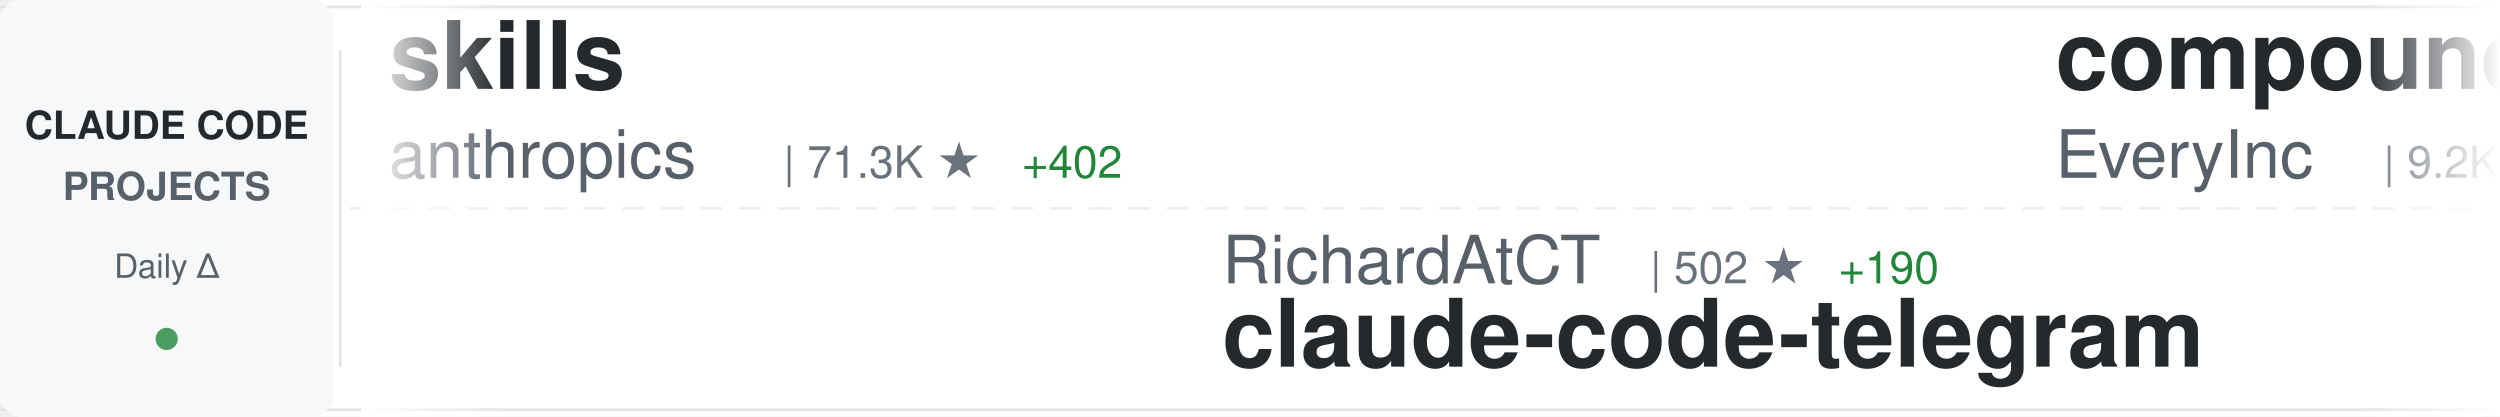
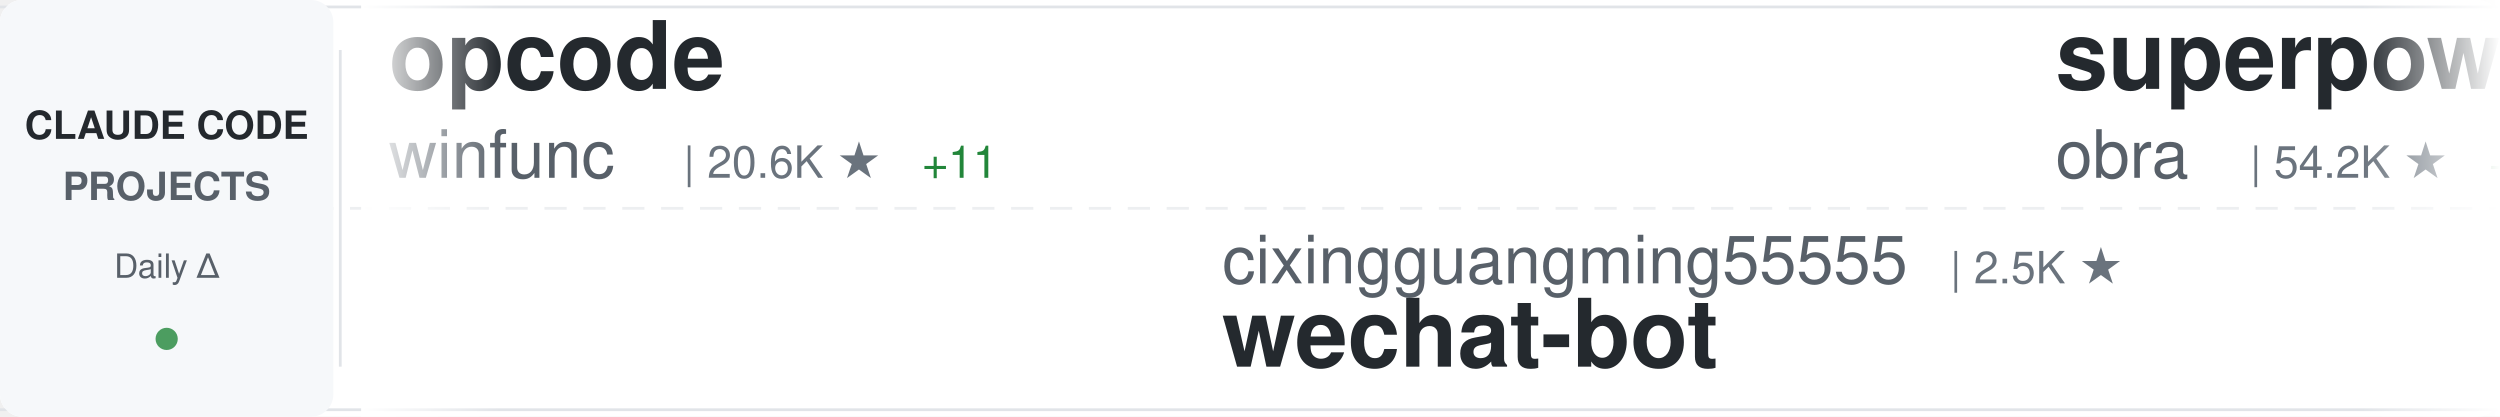
<svg xmlns="http://www.w3.org/2000/svg" width="900" height="150">
  <defs>
    <linearGradient id="awesomeLeftFade" x1="0%" y1="0%" x2="100%" y2="0%">
      <stop offset="0%" style="stop-color:#ffffff;stop-opacity:1" />
      <stop offset="100%" style="stop-color:#ffffff;stop-opacity:0" />
    </linearGradient>
    <linearGradient id="awesomeRightFade" x1="0%" y1="0%" x2="100%" y2="0%">
      <stop offset="0%" style="stop-color:#ffffff;stop-opacity:0" />
      <stop offset="100%" style="stop-color:#ffffff;stop-opacity:1" />
    </linearGradient>
  </defs>
  <rect width="900" height="150" fill="#ffffff" rx="8" />
  <rect x="0" y="2" width="900" height="1" fill="#e1e4e8" />
  <rect x="0" y="147" width="900" height="1" fill="#e1e4e8" />
  <line x1="0" y1="75" x2="900" y2="75" stroke="#e1e4e8" stroke-width="1" stroke-dasharray="8 6" opacity="0.6" />
  <rect x="0" y="0" width="120" height="150" fill="#f6f8fa" rx="8" />
  <text x="60" y="50" font-family="-apple-system, BlinkMacSystemFont, 'Segoe UI', Helvetica, Arial, sans-serif" font-size="14" font-weight="600" fill="#24292e" text-anchor="middle">CLAUDE CODE</text>
  <text x="60" y="72" font-family="-apple-system, BlinkMacSystemFont, 'Segoe UI', Helvetica, Arial, sans-serif" font-size="14" font-weight="600" fill="#586069" text-anchor="middle">PROJECTS</text>
  <text x="60" y="100" font-family="-apple-system, BlinkMacSystemFont, 'Segoe UI', Helvetica, Arial, sans-serif" font-size="12" font-weight="500" fill="#586069" text-anchor="middle">Daily Δ</text>
  <circle cx="60" cy="122" r="4" fill="#22863a" opacity="0.8" />
  <rect x="122" y="18" width="1" height="114" fill="#e1e4e8" />
  <clipPath id="awesomeTickerClip">
    <rect x="130" y="0" width="770" height="150" />
  </clipPath>
  <g clip-path="url(#awesomeTickerClip)">
    <g id="awesomeTickerItems">
      <animateTransform attributeName="transform" attributeType="XML" type="translate" from="0 0" to="-3000 0" dur="54s" repeatCount="indefinite" />
      <g transform="translate(0, 0)">
-         <text x="140" y="32" font-family="-apple-system, BlinkMacSystemFont, 'Segoe UI', Helvetica, Arial, sans-serif" font-size="34" font-weight="600" fill="#24292e">skills</text>
-         <text x="140" y="64" font-family="-apple-system, BlinkMacSystemFont, 'Segoe UI', Helvetica, Arial, sans-serif" font-size="24" font-weight="400" fill="#586069">anthropics</text>
-         <text x="282" y="64" font-family="-apple-system, BlinkMacSystemFont, 'Segoe UI', Helvetica, Arial, sans-serif" font-size="16" font-weight="500" fill="#6a737d">| 71.3K ★</text>
-         <text x="368" y="64" font-family="-apple-system, BlinkMacSystemFont, 'Segoe UI', Helvetica, Arial, sans-serif" font-size="16" font-weight="500" fill="#22863a"> +402</text>
+         <text x="140" y="32" font-family="-apple-system, BlinkMacSystemFont, 'Segoe UI', Helvetica, Arial, sans-serif" font-size="34" font-weight="600" fill="#24292e">opcode</text>
+         <text x="140" y="64" font-family="-apple-system, BlinkMacSystemFont, 'Segoe UI', Helvetica, Arial, sans-serif" font-size="24" font-weight="400" fill="#586069">winfunc</text>
+         <text x="246" y="64" font-family="-apple-system, BlinkMacSystemFont, 'Segoe UI', Helvetica, Arial, sans-serif" font-size="16" font-weight="500" fill="#6a737d">| 20.6K ★</text>
+         <text x="332" y="64" font-family="-apple-system, BlinkMacSystemFont, 'Segoe UI', Helvetica, Arial, sans-serif" font-size="16" font-weight="500" fill="#22863a"> +11</text>
      </g>
      <g transform="translate(300, 0)">
-         <text x="140" y="102" font-family="-apple-system, BlinkMacSystemFont, 'Segoe UI', Helvetica, Arial, sans-serif" font-size="24" font-weight="400" fill="#586069">RichardAtCT</text>
-         <text x="294" y="102" font-family="-apple-system, BlinkMacSystemFont, 'Segoe UI', Helvetica, Arial, sans-serif" font-size="16" font-weight="500" fill="#6a737d">| 502 ★</text>
-         <text x="362" y="102" font-family="-apple-system, BlinkMacSystemFont, 'Segoe UI', Helvetica, Arial, sans-serif" font-size="16" font-weight="500" fill="#22863a"> +190</text>
-         <text x="140" y="132" font-family="-apple-system, BlinkMacSystemFont, 'Segoe UI', Helvetica, Arial, sans-serif" font-size="34" font-weight="600" fill="#24292e">claude-code-telegram</text>
+         <text x="140" y="102" font-family="-apple-system, BlinkMacSystemFont, 'Segoe UI', Helvetica, Arial, sans-serif" font-size="24" font-weight="400" fill="#586069">cixingguangming55555</text>
+         <text x="402" y="102" font-family="-apple-system, BlinkMacSystemFont, 'Segoe UI', Helvetica, Arial, sans-serif" font-size="16" font-weight="500" fill="#6a737d">| 2.5K ★</text>
+         <text x="140" y="132" font-family="-apple-system, BlinkMacSystemFont, 'Segoe UI', Helvetica, Arial, sans-serif" font-size="34" font-weight="600" fill="#24292e">wechat-bot</text>
      </g>
      <g transform="translate(600, 0)">
-         <text x="140" y="32" font-family="-apple-system, BlinkMacSystemFont, 'Segoe UI', Helvetica, Arial, sans-serif" font-size="34" font-weight="600" fill="#24292e">compound-engineering-plu...</text>
-         <text x="140" y="64" font-family="-apple-system, BlinkMacSystemFont, 'Segoe UI', Helvetica, Arial, sans-serif" font-size="24" font-weight="400" fill="#586069">EveryInc</text>
-         <text x="258" y="64" font-family="-apple-system, BlinkMacSystemFont, 'Segoe UI', Helvetica, Arial, sans-serif" font-size="16" font-weight="500" fill="#6a737d">| 9.2K ★</text>
-         <text x="335" y="64" font-family="-apple-system, BlinkMacSystemFont, 'Segoe UI', Helvetica, Arial, sans-serif" font-size="16" font-weight="500" fill="#22863a"> +67</text>
+         <text x="140" y="32" font-family="-apple-system, BlinkMacSystemFont, 'Segoe UI', Helvetica, Arial, sans-serif" font-size="34" font-weight="600" fill="#24292e">superpowers</text>
+         <text x="140" y="64" font-family="-apple-system, BlinkMacSystemFont, 'Segoe UI', Helvetica, Arial, sans-serif" font-size="24" font-weight="400" fill="#586069">obra</text>
+         <text x="210" y="64" font-family="-apple-system, BlinkMacSystemFont, 'Segoe UI', Helvetica, Arial, sans-serif" font-size="16" font-weight="500" fill="#6a737d">| 54.2K ★</text>
+         <text x="296" y="64" font-family="-apple-system, BlinkMacSystemFont, 'Segoe UI', Helvetica, Arial, sans-serif" font-size="16" font-weight="500" fill="#22863a"> +881</text>
      </g>
      <g transform="translate(900, 0)">
-         <text x="140" y="102" font-family="-apple-system, BlinkMacSystemFont, 'Segoe UI', Helvetica, Arial, sans-serif" font-size="24" font-weight="400" fill="#586069">BloopAI</text>
-         <text x="246" y="102" font-family="-apple-system, BlinkMacSystemFont, 'Segoe UI', Helvetica, Arial, sans-serif" font-size="16" font-weight="500" fill="#6a737d">| 21.4K ★</text>
-         <text x="332" y="102" font-family="-apple-system, BlinkMacSystemFont, 'Segoe UI', Helvetica, Arial, sans-serif" font-size="16" font-weight="500" fill="#22863a"> +59</text>
-         <text x="140" y="132" font-family="-apple-system, BlinkMacSystemFont, 'Segoe UI', Helvetica, Arial, sans-serif" font-size="34" font-weight="600" fill="#24292e">vibe-kanban</text>
+         <text x="140" y="102" font-family="-apple-system, BlinkMacSystemFont, 'Segoe UI', Helvetica, Arial, sans-serif" font-size="24" font-weight="400" fill="#586069">anthropics</text>
+         <text x="282" y="102" font-family="-apple-system, BlinkMacSystemFont, 'Segoe UI', Helvetica, Arial, sans-serif" font-size="16" font-weight="500" fill="#6a737d">| 71.4K ★</text>
+         <text x="368" y="102" font-family="-apple-system, BlinkMacSystemFont, 'Segoe UI', Helvetica, Arial, sans-serif" font-size="16" font-weight="500" fill="#22863a"> +407</text>
+         <text x="140" y="132" font-family="-apple-system, BlinkMacSystemFont, 'Segoe UI', Helvetica, Arial, sans-serif" font-size="34" font-weight="600" fill="#24292e">skills</text>
      </g>
      <g transform="translate(1200, 0)">
-         <text x="140" y="32" font-family="-apple-system, BlinkMacSystemFont, 'Segoe UI', Helvetica, Arial, sans-serif" font-size="34" font-weight="600" fill="#24292e">cc-switch</text>
-         <text x="140" y="64" font-family="-apple-system, BlinkMacSystemFont, 'Segoe UI', Helvetica, Arial, sans-serif" font-size="24" font-weight="400" fill="#586069">farion1231</text>
-         <text x="282" y="64" font-family="-apple-system, BlinkMacSystemFont, 'Segoe UI', Helvetica, Arial, sans-serif" font-size="16" font-weight="500" fill="#6a737d">| 18.7K ★</text>
-         <text x="368" y="64" font-family="-apple-system, BlinkMacSystemFont, 'Segoe UI', Helvetica, Arial, sans-serif" font-size="16" font-weight="500" fill="#22863a"> +138</text>
+         <text x="140" y="32" font-family="-apple-system, BlinkMacSystemFont, 'Segoe UI', Helvetica, Arial, sans-serif" font-size="34" font-weight="600" fill="#24292e">claude-code</text>
+         <text x="140" y="64" font-family="-apple-system, BlinkMacSystemFont, 'Segoe UI', Helvetica, Arial, sans-serif" font-size="24" font-weight="400" fill="#586069">anthropics</text>
+         <text x="282" y="64" font-family="-apple-system, BlinkMacSystemFont, 'Segoe UI', Helvetica, Arial, sans-serif" font-size="16" font-weight="500" fill="#6a737d">| 67.6K ★</text>
+         <text x="368" y="64" font-family="-apple-system, BlinkMacSystemFont, 'Segoe UI', Helvetica, Arial, sans-serif" font-size="16" font-weight="500" fill="#22863a"> +257</text>
      </g>
      <g transform="translate(1500, 0)">
-         <text x="140" y="102" font-family="-apple-system, BlinkMacSystemFont, 'Segoe UI', Helvetica, Arial, sans-serif" font-size="24" font-weight="400" fill="#586069">OneRedOak</text>
-         <text x="270" y="102" font-family="-apple-system, BlinkMacSystemFont, 'Segoe UI', Helvetica, Arial, sans-serif" font-size="16" font-weight="500" fill="#6a737d">| 3.6K ★</text>
-         <text x="347" y="102" font-family="-apple-system, BlinkMacSystemFont, 'Segoe UI', Helvetica, Arial, sans-serif" font-size="16" font-weight="500" fill="#22863a"> +3</text>
-         <text x="140" y="132" font-family="-apple-system, BlinkMacSystemFont, 'Segoe UI', Helvetica, Arial, sans-serif" font-size="34" font-weight="600" fill="#24292e">claude-code-workflows</text>
+         <text x="140" y="102" font-family="-apple-system, BlinkMacSystemFont, 'Segoe UI', Helvetica, Arial, sans-serif" font-size="24" font-weight="400" fill="#586069">wasabeef</text>
+         <text x="258" y="102" font-family="-apple-system, BlinkMacSystemFont, 'Segoe UI', Helvetica, Arial, sans-serif" font-size="16" font-weight="500" fill="#6a737d">| 1.0K ★</text>
+         <text x="335" y="102" font-family="-apple-system, BlinkMacSystemFont, 'Segoe UI', Helvetica, Arial, sans-serif" font-size="16" font-weight="500" fill="#22863a"> +1</text>
+         <text x="140" y="132" font-family="-apple-system, BlinkMacSystemFont, 'Segoe UI', Helvetica, Arial, sans-serif" font-size="34" font-weight="600" fill="#24292e">claude-code-cookbook</text>
      </g>
      <g transform="translate(1800, 0)">
-         <text x="140" y="32" font-family="-apple-system, BlinkMacSystemFont, 'Segoe UI', Helvetica, Arial, sans-serif" font-size="34" font-weight="600" fill="#24292e">notebooklm-skill</text>
-         <text x="140" y="64" font-family="-apple-system, BlinkMacSystemFont, 'Segoe UI', Helvetica, Arial, sans-serif" font-size="24" font-weight="400" fill="#586069">PleasePrompto</text>
-         <text x="318" y="64" font-family="-apple-system, BlinkMacSystemFont, 'Segoe UI', Helvetica, Arial, sans-serif" font-size="16" font-weight="500" fill="#6a737d">| 3.6K ★</text>
-         <text x="395" y="64" font-family="-apple-system, BlinkMacSystemFont, 'Segoe UI', Helvetica, Arial, sans-serif" font-size="16" font-weight="500" fill="#22863a"> +29</text>
-       </g>
-       <g transform="translate(2100, 0)">
-         <text x="140" y="102" font-family="-apple-system, BlinkMacSystemFont, 'Segoe UI', Helvetica, Arial, sans-serif" font-size="24" font-weight="400" fill="#586069">MadAppGang</text>
-         <text x="282" y="102" font-family="-apple-system, BlinkMacSystemFont, 'Segoe UI', Helvetica, Arial, sans-serif" font-size="16" font-weight="500" fill="#6a737d">| 230 ★</text>
-         <text x="350" y="102" font-family="-apple-system, BlinkMacSystemFont, 'Segoe UI', Helvetica, Arial, sans-serif" font-size="16" font-weight="500" fill="#22863a"> +1</text>
-         <text x="140" y="132" font-family="-apple-system, BlinkMacSystemFont, 'Segoe UI', Helvetica, Arial, sans-serif" font-size="34" font-weight="600" fill="#24292e">claude-code</text>
-       </g>
-       <g transform="translate(2400, 0)">
        <text x="140" y="32" font-family="-apple-system, BlinkMacSystemFont, 'Segoe UI', Helvetica, Arial, sans-serif" font-size="34" font-weight="600" fill="#24292e">Claude-Code-Development-...</text>
        <text x="140" y="64" font-family="-apple-system, BlinkMacSystemFont, 'Segoe UI', Helvetica, Arial, sans-serif" font-size="24" font-weight="400" fill="#586069">peterkrueck</text>
        <text x="294" y="64" font-family="-apple-system, BlinkMacSystemFont, 'Segoe UI', Helvetica, Arial, sans-serif" font-size="16" font-weight="500" fill="#6a737d">| 1.3K ★</text>
      </g>
+       <g transform="translate(2100, 0)">
+         <text x="140" y="102" font-family="-apple-system, BlinkMacSystemFont, 'Segoe UI', Helvetica, Arial, sans-serif" font-size="24" font-weight="400" fill="#586069">jeremylongshore</text>
+         <text x="342" y="102" font-family="-apple-system, BlinkMacSystemFont, 'Segoe UI', Helvetica, Arial, sans-serif" font-size="16" font-weight="500" fill="#6a737d">| 1.4K ★</text>
+         <text x="419" y="102" font-family="-apple-system, BlinkMacSystemFont, 'Segoe UI', Helvetica, Arial, sans-serif" font-size="16" font-weight="500" fill="#22863a"> +2</text>
+         <text x="140" y="132" font-family="-apple-system, BlinkMacSystemFont, 'Segoe UI', Helvetica, Arial, sans-serif" font-size="34" font-weight="600" fill="#24292e">claude-code-plugins-plus...</text>
+       </g>
+       <g transform="translate(2400, 0)">
+         <text x="140" y="32" font-family="-apple-system, BlinkMacSystemFont, 'Segoe UI', Helvetica, Arial, sans-serif" font-size="34" font-weight="600" fill="#24292e">claude-skills</text>
+         <text x="140" y="64" font-family="-apple-system, BlinkMacSystemFont, 'Segoe UI', Helvetica, Arial, sans-serif" font-size="24" font-weight="400" fill="#586069">alirezarezvani</text>
+         <text x="330" y="64" font-family="-apple-system, BlinkMacSystemFont, 'Segoe UI', Helvetica, Arial, sans-serif" font-size="16" font-weight="500" fill="#6a737d">| 1.9K ★</text>
+         <text x="407" y="64" font-family="-apple-system, BlinkMacSystemFont, 'Segoe UI', Helvetica, Arial, sans-serif" font-size="16" font-weight="500" fill="#22863a"> +11</text>
+       </g>
      <g transform="translate(2700, 0)">
-         <text x="140" y="102" font-family="-apple-system, BlinkMacSystemFont, 'Segoe UI', Helvetica, Arial, sans-serif" font-size="24" font-weight="400" fill="#586069">musistudio</text>
-         <text x="282" y="102" font-family="-apple-system, BlinkMacSystemFont, 'Segoe UI', Helvetica, Arial, sans-serif" font-size="16" font-weight="500" fill="#6a737d">| 28.0K ★</text>
-         <text x="368" y="102" font-family="-apple-system, BlinkMacSystemFont, 'Segoe UI', Helvetica, Arial, sans-serif" font-size="16" font-weight="500" fill="#22863a"> +36</text>
-         <text x="140" y="132" font-family="-apple-system, BlinkMacSystemFont, 'Segoe UI', Helvetica, Arial, sans-serif" font-size="34" font-weight="600" fill="#24292e">claude-code-router</text>
+         <text x="140" y="102" font-family="-apple-system, BlinkMacSystemFont, 'Segoe UI', Helvetica, Arial, sans-serif" font-size="24" font-weight="400" fill="#586069">trailofbits</text>
+         <text x="294" y="102" font-family="-apple-system, BlinkMacSystemFont, 'Segoe UI', Helvetica, Arial, sans-serif" font-size="16" font-weight="500" fill="#6a737d">| 1.0K ★</text>
+         <text x="371" y="102" font-family="-apple-system, BlinkMacSystemFont, 'Segoe UI', Helvetica, Arial, sans-serif" font-size="16" font-weight="500" fill="#22863a"> +34</text>
+         <text x="140" y="132" font-family="-apple-system, BlinkMacSystemFont, 'Segoe UI', Helvetica, Arial, sans-serif" font-size="34" font-weight="600" fill="#24292e">claude-code-config</text>
      </g>
      <g transform="translate(3000, 0)">
-         <text x="140" y="32" font-family="-apple-system, BlinkMacSystemFont, 'Segoe UI', Helvetica, Arial, sans-serif" font-size="34" font-weight="600" fill="#24292e">skills</text>
-         <text x="140" y="64" font-family="-apple-system, BlinkMacSystemFont, 'Segoe UI', Helvetica, Arial, sans-serif" font-size="24" font-weight="400" fill="#586069">anthropics</text>
-         <text x="282" y="64" font-family="-apple-system, BlinkMacSystemFont, 'Segoe UI', Helvetica, Arial, sans-serif" font-size="16" font-weight="500" fill="#6a737d">| 71.3K ★</text>
-         <text x="368" y="64" font-family="-apple-system, BlinkMacSystemFont, 'Segoe UI', Helvetica, Arial, sans-serif" font-size="16" font-weight="500" fill="#22863a"> +402</text>
+         <text x="140" y="32" font-family="-apple-system, BlinkMacSystemFont, 'Segoe UI', Helvetica, Arial, sans-serif" font-size="34" font-weight="600" fill="#24292e">opcode</text>
+         <text x="140" y="64" font-family="-apple-system, BlinkMacSystemFont, 'Segoe UI', Helvetica, Arial, sans-serif" font-size="24" font-weight="400" fill="#586069">winfunc</text>
+         <text x="246" y="64" font-family="-apple-system, BlinkMacSystemFont, 'Segoe UI', Helvetica, Arial, sans-serif" font-size="16" font-weight="500" fill="#6a737d">| 20.6K ★</text>
+         <text x="332" y="64" font-family="-apple-system, BlinkMacSystemFont, 'Segoe UI', Helvetica, Arial, sans-serif" font-size="16" font-weight="500" fill="#22863a"> +11</text>
      </g>
      <g transform="translate(3300, 0)">
-         <text x="140" y="102" font-family="-apple-system, BlinkMacSystemFont, 'Segoe UI', Helvetica, Arial, sans-serif" font-size="24" font-weight="400" fill="#586069">RichardAtCT</text>
-         <text x="294" y="102" font-family="-apple-system, BlinkMacSystemFont, 'Segoe UI', Helvetica, Arial, sans-serif" font-size="16" font-weight="500" fill="#6a737d">| 502 ★</text>
-         <text x="362" y="102" font-family="-apple-system, BlinkMacSystemFont, 'Segoe UI', Helvetica, Arial, sans-serif" font-size="16" font-weight="500" fill="#22863a"> +190</text>
-         <text x="140" y="132" font-family="-apple-system, BlinkMacSystemFont, 'Segoe UI', Helvetica, Arial, sans-serif" font-size="34" font-weight="600" fill="#24292e">claude-code-telegram</text>
+         <text x="140" y="102" font-family="-apple-system, BlinkMacSystemFont, 'Segoe UI', Helvetica, Arial, sans-serif" font-size="24" font-weight="400" fill="#586069">cixingguangming55555</text>
+         <text x="402" y="102" font-family="-apple-system, BlinkMacSystemFont, 'Segoe UI', Helvetica, Arial, sans-serif" font-size="16" font-weight="500" fill="#6a737d">| 2.5K ★</text>
+         <text x="140" y="132" font-family="-apple-system, BlinkMacSystemFont, 'Segoe UI', Helvetica, Arial, sans-serif" font-size="34" font-weight="600" fill="#24292e">wechat-bot</text>
      </g>
      <g transform="translate(3600, 0)">
-         <text x="140" y="32" font-family="-apple-system, BlinkMacSystemFont, 'Segoe UI', Helvetica, Arial, sans-serif" font-size="34" font-weight="600" fill="#24292e">compound-engineering-plu...</text>
-         <text x="140" y="64" font-family="-apple-system, BlinkMacSystemFont, 'Segoe UI', Helvetica, Arial, sans-serif" font-size="24" font-weight="400" fill="#586069">EveryInc</text>
-         <text x="258" y="64" font-family="-apple-system, BlinkMacSystemFont, 'Segoe UI', Helvetica, Arial, sans-serif" font-size="16" font-weight="500" fill="#6a737d">| 9.2K ★</text>
-         <text x="335" y="64" font-family="-apple-system, BlinkMacSystemFont, 'Segoe UI', Helvetica, Arial, sans-serif" font-size="16" font-weight="500" fill="#22863a"> +67</text>
+         <text x="140" y="32" font-family="-apple-system, BlinkMacSystemFont, 'Segoe UI', Helvetica, Arial, sans-serif" font-size="34" font-weight="600" fill="#24292e">superpowers</text>
+         <text x="140" y="64" font-family="-apple-system, BlinkMacSystemFont, 'Segoe UI', Helvetica, Arial, sans-serif" font-size="24" font-weight="400" fill="#586069">obra</text>
+         <text x="210" y="64" font-family="-apple-system, BlinkMacSystemFont, 'Segoe UI', Helvetica, Arial, sans-serif" font-size="16" font-weight="500" fill="#6a737d">| 54.2K ★</text>
+         <text x="296" y="64" font-family="-apple-system, BlinkMacSystemFont, 'Segoe UI', Helvetica, Arial, sans-serif" font-size="16" font-weight="500" fill="#22863a"> +881</text>
      </g>
      <g transform="translate(3900, 0)">
-         <text x="140" y="102" font-family="-apple-system, BlinkMacSystemFont, 'Segoe UI', Helvetica, Arial, sans-serif" font-size="24" font-weight="400" fill="#586069">BloopAI</text>
-         <text x="246" y="102" font-family="-apple-system, BlinkMacSystemFont, 'Segoe UI', Helvetica, Arial, sans-serif" font-size="16" font-weight="500" fill="#6a737d">| 21.4K ★</text>
-         <text x="332" y="102" font-family="-apple-system, BlinkMacSystemFont, 'Segoe UI', Helvetica, Arial, sans-serif" font-size="16" font-weight="500" fill="#22863a"> +59</text>
-         <text x="140" y="132" font-family="-apple-system, BlinkMacSystemFont, 'Segoe UI', Helvetica, Arial, sans-serif" font-size="34" font-weight="600" fill="#24292e">vibe-kanban</text>
+         <text x="140" y="102" font-family="-apple-system, BlinkMacSystemFont, 'Segoe UI', Helvetica, Arial, sans-serif" font-size="24" font-weight="400" fill="#586069">anthropics</text>
+         <text x="282" y="102" font-family="-apple-system, BlinkMacSystemFont, 'Segoe UI', Helvetica, Arial, sans-serif" font-size="16" font-weight="500" fill="#6a737d">| 71.4K ★</text>
+         <text x="368" y="102" font-family="-apple-system, BlinkMacSystemFont, 'Segoe UI', Helvetica, Arial, sans-serif" font-size="16" font-weight="500" fill="#22863a"> +407</text>
+         <text x="140" y="132" font-family="-apple-system, BlinkMacSystemFont, 'Segoe UI', Helvetica, Arial, sans-serif" font-size="34" font-weight="600" fill="#24292e">skills</text>
      </g>
    </g>
  </g>
  <rect x="130" y="0" width="50" height="150" fill="url(#awesomeLeftFade)" />
  <rect x="850" y="0" width="50" height="150" fill="url(#awesomeRightFade)" />
</svg>
